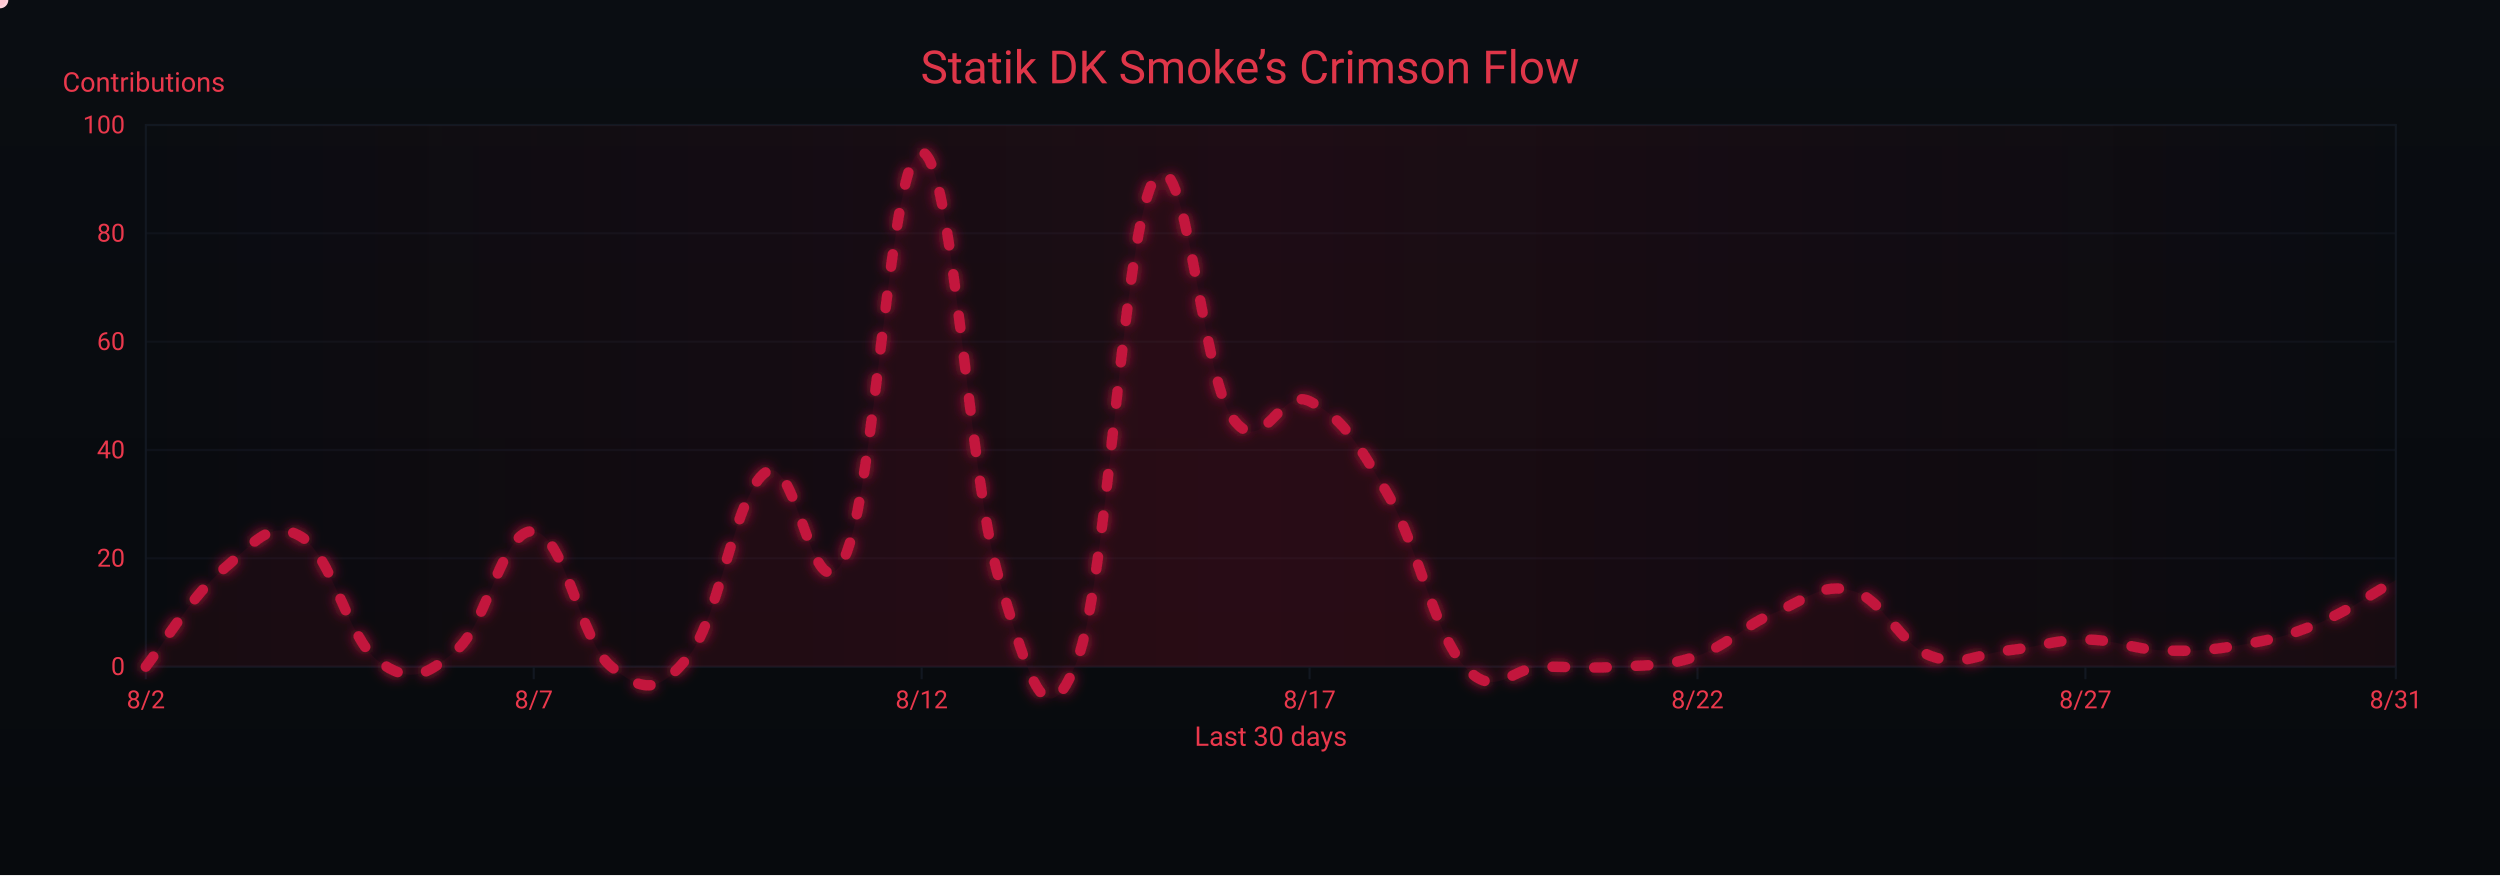
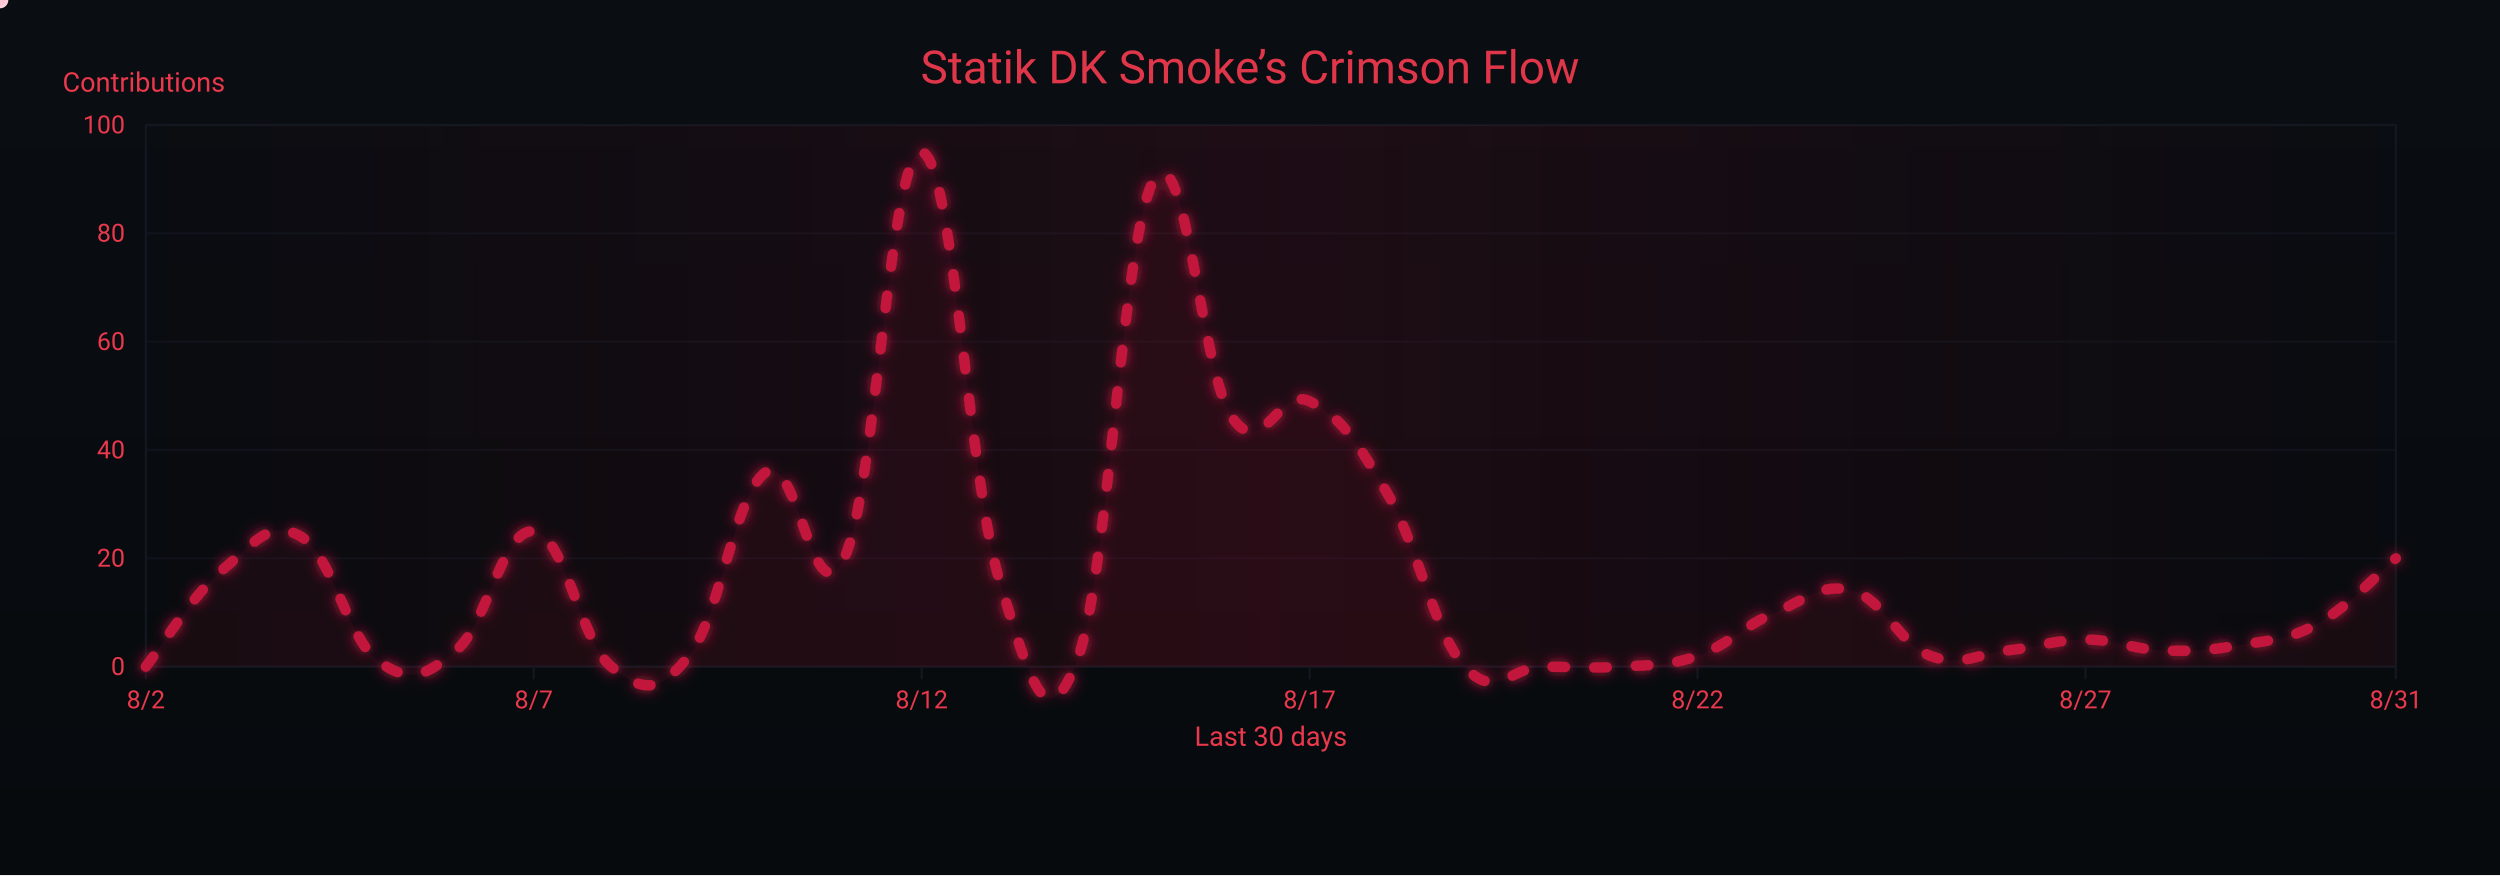
<svg xmlns="http://www.w3.org/2000/svg" width="1200" height="420" viewBox="0 0 1200 420" role="img" aria-label="Crimson Flow Graph">
  <defs>
    <linearGradient id="bgGrad" x1="0" y1="0" x2="0" y2="1">
      <stop offset="0%" stop-color="#0a0d12" />
      <stop offset="100%" stop-color="#070a0d" />
    </linearGradient>
    <filter id="glow">
      <feGaussianBlur stdDeviation="3" result="b1" />
      <feMerge>
        <feMergeNode in="b1" />
        <feMergeNode in="SourceGraphic" />
      </feMerge>
    </filter>
    <linearGradient id="sheen" x1="0" y1="0" x2="1" y2="0">
      <stop offset="0%" stop-color="#9b0e2a" stop-opacity="0" />
      <stop offset="50%" stop-color="#9b0e2a" stop-opacity=".14" />
      <stop offset="100%" stop-color="#9b0e2a" stop-opacity="0" />
      <animateTransform attributeName="gradientTransform" type="translate" from="-1 0" to="1 0" dur="9s" repeatCount="indefinite" />
    </linearGradient>
  </defs>
  <rect width="1200" height="420" fill="url(#bgGrad)" />
  <rect x="70" y="60" width="1080" height="260" fill="none" stroke="#121821" stroke-width="1" />
  <g font-family="ui-sans-serif,system-ui,-apple-system,Segoe UI,Roboto,Ubuntu,Arial" font-size="12">
    <path d="M70,320.0 H1150" stroke="#121821" stroke-width="1" opacity="0.6" />
    <text x="60" y="324.0" text-anchor="end" fill="#ea384c">0</text>
    <path d="M70,268.0 H1150" stroke="#121821" stroke-width="1" opacity="0.6" />
    <text x="60" y="272.0" text-anchor="end" fill="#ea384c">20</text>
    <path d="M70,216.0 H1150" stroke="#121821" stroke-width="1" opacity="0.6" />
    <text x="60" y="220.0" text-anchor="end" fill="#ea384c">40</text>
    <path d="M70,164.0 H1150" stroke="#121821" stroke-width="1" opacity="0.6" />
    <text x="60" y="168.0" text-anchor="end" fill="#ea384c">60</text>
    <path d="M70,112.0 H1150" stroke="#121821" stroke-width="1" opacity="0.6" />
    <text x="60" y="116.0" text-anchor="end" fill="#ea384c">80</text>
    <path d="M70,60.0 H1150" stroke="#121821" stroke-width="1" opacity="0.6" />
    <text x="60" y="64.0" text-anchor="end" fill="#ea384c">100</text>
    <text x="30" y="44" fill="#ea384c" font-size="13">Contributions</text>
  </g>
  <g font-family="ui-sans-serif,system-ui,-apple-system,Segoe UI,Roboto,Ubuntu,Arial" font-size="12">
    <path d="M70.0,320 V326" stroke="#121821" stroke-width="1" />
    <text x="70.0" y="340" text-anchor="middle" fill="#ea384c">8/2</text>
    <path d="M256.2,320 V326" stroke="#121821" stroke-width="1" />
    <text x="256.2" y="340" text-anchor="middle" fill="#ea384c">8/7</text>
    <path d="M442.4,320 V326" stroke="#121821" stroke-width="1" />
    <text x="442.4" y="340" text-anchor="middle" fill="#ea384c">8/12</text>
    <path d="M628.6,320 V326" stroke="#121821" stroke-width="1" />
    <text x="628.6" y="340" text-anchor="middle" fill="#ea384c">8/17</text>
    <path d="M814.8,320 V326" stroke="#121821" stroke-width="1" />
    <text x="814.8" y="340" text-anchor="middle" fill="#ea384c">8/22</text>
    <path d="M1001.0,320 V326" stroke="#121821" stroke-width="1" />
    <text x="1001.0" y="340" text-anchor="middle" fill="#ea384c">8/27</text>
    <path d="M1150.0,320 V326" stroke="#121821" stroke-width="1" />
    <text x="1150.0" y="340" text-anchor="middle" fill="#ea384c">8/31</text>
    <text x="610" y="358" text-anchor="middle" fill="#ea384c" font-size="13">Last 30 days</text>
  </g>
  <rect x="70" y="60" width="1080" height="260" fill="url(#sheen)" />
  <text x="600" y="40" text-anchor="middle" font-family="ui-sans-serif,system-ui,-apple-system,Segoe UI,Roboto,Ubuntu,Arial" font-size="22" fill="#ea384c" opacity=".95">Statik DK Smoke’s Crimson Flow</text>
-   <path d="M70.0,320.0 C77.4,310.6 92.3,285.7 107.2,273.2 C122.1,260.7 129.6,248.8 144.5,257.6 C159.4,266.4 166.8,306.5 181.7,317.4 C196.6,328.3 204.1,324.7 219.0,312.2 C233.9,299.7 241.3,253.4 256.2,255.0 C271.1,256.6 278.6,308.0 293.4,320.0 C308.3,332.0 315.8,333.5 330.7,314.8 C345.6,296.1 353.0,235.8 367.9,226.4 C382.8,217.0 390.3,298.7 405.2,268.0 C420.1,237.3 427.5,70.9 442.4,73.0 C457.3,75.1 464.8,229.5 479.7,278.4 C494.6,327.3 502.0,355.9 516.9,317.4 C531.8,278.9 539.2,109.4 554.1,86.0 C569.0,62.6 576.5,179.1 591.4,200.4 C606.3,221.7 613.7,185.3 628.6,192.6 C643.5,199.9 651.0,211.3 665.9,236.8 C680.8,262.3 688.2,303.4 703.1,320.0 C718.0,336.6 725.4,320.0 740.3,320.0 C755.2,320.0 762.7,321.0 777.6,320.0 C792.5,319.0 799.9,320.0 814.8,314.8 C829.7,309.6 837.2,300.2 852.1,294.0 C867.0,287.8 874.4,279.4 889.3,283.6 C904.2,287.8 911.7,309.1 926.6,314.8 C941.4,320.5 948.9,313.8 963.8,312.2 C978.7,310.6 986.1,307.0 1001.0,307.0 C1015.9,307.0 1023.4,311.7 1038.3,312.2 C1053.2,312.7 1060.6,312.2 1075.5,309.6 C1090.4,307.0 1097.9,305.4 1112.8,299.2 C1127.7,293.0 1142.6,282.6 1150.0,278.4 L 1150,320 L 70,320 Z" fill="#7a0f26" opacity=".13">
+   <path d="M70.0,320.0 C77.4,310.6 92.3,285.7 107.2,273.2 C122.1,260.7 129.6,248.8 144.5,257.6 C159.4,266.4 166.8,306.5 181.7,317.4 C196.6,328.3 204.1,324.7 219.0,312.2 C233.9,299.7 241.3,253.4 256.2,255.0 C271.1,256.6 278.6,308.0 293.4,320.0 C308.3,332.0 315.8,333.5 330.7,314.8 C345.6,296.1 353.0,235.8 367.9,226.4 C382.8,217.0 390.3,298.7 405.2,268.0 C420.1,237.3 427.5,70.9 442.4,73.0 C457.3,75.1 464.8,229.5 479.7,278.4 C494.6,327.3 502.0,355.9 516.9,317.4 C531.8,278.9 539.2,109.4 554.1,86.0 C569.0,62.6 576.5,179.1 591.4,200.4 C606.3,221.7 613.7,185.3 628.6,192.6 C643.5,199.9 651.0,211.3 665.9,236.8 C680.8,262.3 688.2,303.4 703.1,320.0 C718.0,336.6 725.4,320.0 740.3,320.0 C755.2,320.0 762.7,321.0 777.6,320.0 C792.5,319.0 799.9,320.0 814.8,314.8 C829.7,309.6 837.2,300.2 852.1,294.0 C867.0,287.8 874.4,279.4 889.3,283.6 C904.2,287.8 911.7,309.1 926.6,314.8 C941.4,320.5 948.9,313.8 963.8,312.2 C978.7,310.6 986.1,307.0 1001.0,307.0 C1015.9,307.0 1023.4,311.7 1038.3,312.2 C1053.2,312.7 1060.6,312.2 1075.5,309.6 C1090.4,307.0 1097.9,307.5 1112.8,299.2 C1127.7,290.9 1142.6,274.2 1150.0,268.0 L 1150,320 L 70,320 Z" fill="#7a0f26" opacity=".13">
    <animate attributeName="opacity" values=".10;.17;.10" dur="6s" repeatCount="indefinite" />
  </path>
-   <path id="curve" d="M70.0,320.0 C77.4,310.6 92.3,285.7 107.2,273.2 C122.1,260.7 129.6,248.8 144.5,257.6 C159.4,266.4 166.8,306.5 181.7,317.4 C196.6,328.3 204.1,324.7 219.0,312.2 C233.9,299.7 241.3,253.4 256.2,255.0 C271.1,256.6 278.6,308.0 293.4,320.0 C308.3,332.0 315.8,333.5 330.7,314.8 C345.6,296.1 353.0,235.8 367.9,226.4 C382.8,217.0 390.3,298.7 405.2,268.0 C420.1,237.3 427.5,70.9 442.4,73.0 C457.3,75.1 464.8,229.5 479.7,278.4 C494.6,327.3 502.0,355.9 516.9,317.4 C531.8,278.9 539.2,109.4 554.1,86.0 C569.0,62.6 576.5,179.1 591.4,200.4 C606.3,221.7 613.7,185.3 628.6,192.6 C643.5,199.9 651.0,211.3 665.9,236.8 C680.8,262.3 688.2,303.4 703.1,320.0 C718.0,336.6 725.4,320.0 740.3,320.0 C755.2,320.0 762.7,321.0 777.6,320.0 C792.5,319.0 799.9,320.0 814.8,314.8 C829.7,309.6 837.2,300.2 852.1,294.0 C867.0,287.8 874.4,279.4 889.3,283.6 C904.2,287.8 911.7,309.1 926.6,314.8 C941.4,320.5 948.9,313.8 963.8,312.2 C978.7,310.6 986.1,307.0 1001.0,307.0 C1015.9,307.0 1023.4,311.7 1038.3,312.2 C1053.2,312.7 1060.6,312.2 1075.5,309.6 C1090.4,307.0 1097.9,305.4 1112.8,299.2 C1127.7,293.0 1142.6,282.6 1150.0,278.4" fill="none" stroke="#c3193d" stroke-width="5" stroke-linecap="round" stroke-linejoin="round" stroke-dasharray="6 14" filter="url(#glow)">
+   <path id="curve" d="M70.0,320.0 C77.4,310.6 92.3,285.7 107.2,273.2 C122.1,260.7 129.6,248.8 144.5,257.6 C159.4,266.4 166.8,306.5 181.7,317.4 C196.6,328.3 204.1,324.7 219.0,312.2 C233.9,299.7 241.3,253.4 256.2,255.0 C271.1,256.6 278.6,308.0 293.4,320.0 C308.3,332.0 315.8,333.5 330.7,314.8 C345.6,296.1 353.0,235.8 367.9,226.4 C382.8,217.0 390.3,298.7 405.2,268.0 C420.1,237.3 427.5,70.9 442.4,73.0 C457.3,75.1 464.8,229.5 479.7,278.4 C494.6,327.3 502.0,355.9 516.9,317.4 C531.8,278.9 539.2,109.4 554.1,86.0 C569.0,62.6 576.5,179.1 591.4,200.4 C606.3,221.7 613.7,185.3 628.6,192.6 C643.5,199.9 651.0,211.3 665.9,236.8 C680.8,262.3 688.2,303.4 703.1,320.0 C718.0,336.6 725.4,320.0 740.3,320.0 C755.2,320.0 762.7,321.0 777.6,320.0 C792.5,319.0 799.9,320.0 814.8,314.8 C829.7,309.6 837.2,300.2 852.1,294.0 C867.0,287.8 874.4,279.4 889.3,283.6 C904.2,287.8 911.7,309.1 926.6,314.8 C941.4,320.5 948.9,313.8 963.8,312.2 C978.7,310.6 986.1,307.0 1001.0,307.0 C1015.9,307.0 1023.4,311.7 1038.3,312.2 C1053.2,312.7 1060.6,312.2 1075.5,309.6 C1090.4,307.0 1097.9,307.5 1112.8,299.2 C1127.7,290.9 1142.6,274.2 1150.0,268.0" fill="none" stroke="#c3193d" stroke-width="5" stroke-linecap="round" stroke-linejoin="round" stroke-dasharray="6 14" filter="url(#glow)">
    <animate attributeName="stroke-dashoffset" values="0;-220" dur="4.8s" repeatCount="indefinite" />
  </path>
  <g fill="#ffd1db">
    <circle r="4">
      <animateMotion dur="7s" rotate="auto" repeatCount="indefinite">
        <mpath href="#curve" />
      </animateMotion>
      <animate attributeName="opacity" values="1;.3;1" dur="2.2s" repeatCount="indefinite" />
    </circle>
    <circle r="3" fill="#ffffff">
      <animateMotion dur="8.2s" begin="1s" rotate="auto" repeatCount="indefinite">
        <mpath href="#curve" />
      </animateMotion>
      <animate attributeName="opacity" values=".7;.2;.7" dur="2.4s" repeatCount="indefinite" />
    </circle>
    <circle r="3" fill="#ffc7d3">
      <animateMotion dur="6s" begin="2s" rotate="auto" repeatCount="indefinite">
        <mpath href="#curve" />
      </animateMotion>
      <animate attributeName="opacity" values=".8;.3;.8" dur="2s" repeatCount="indefinite" />
    </circle>
  </g>
</svg>
